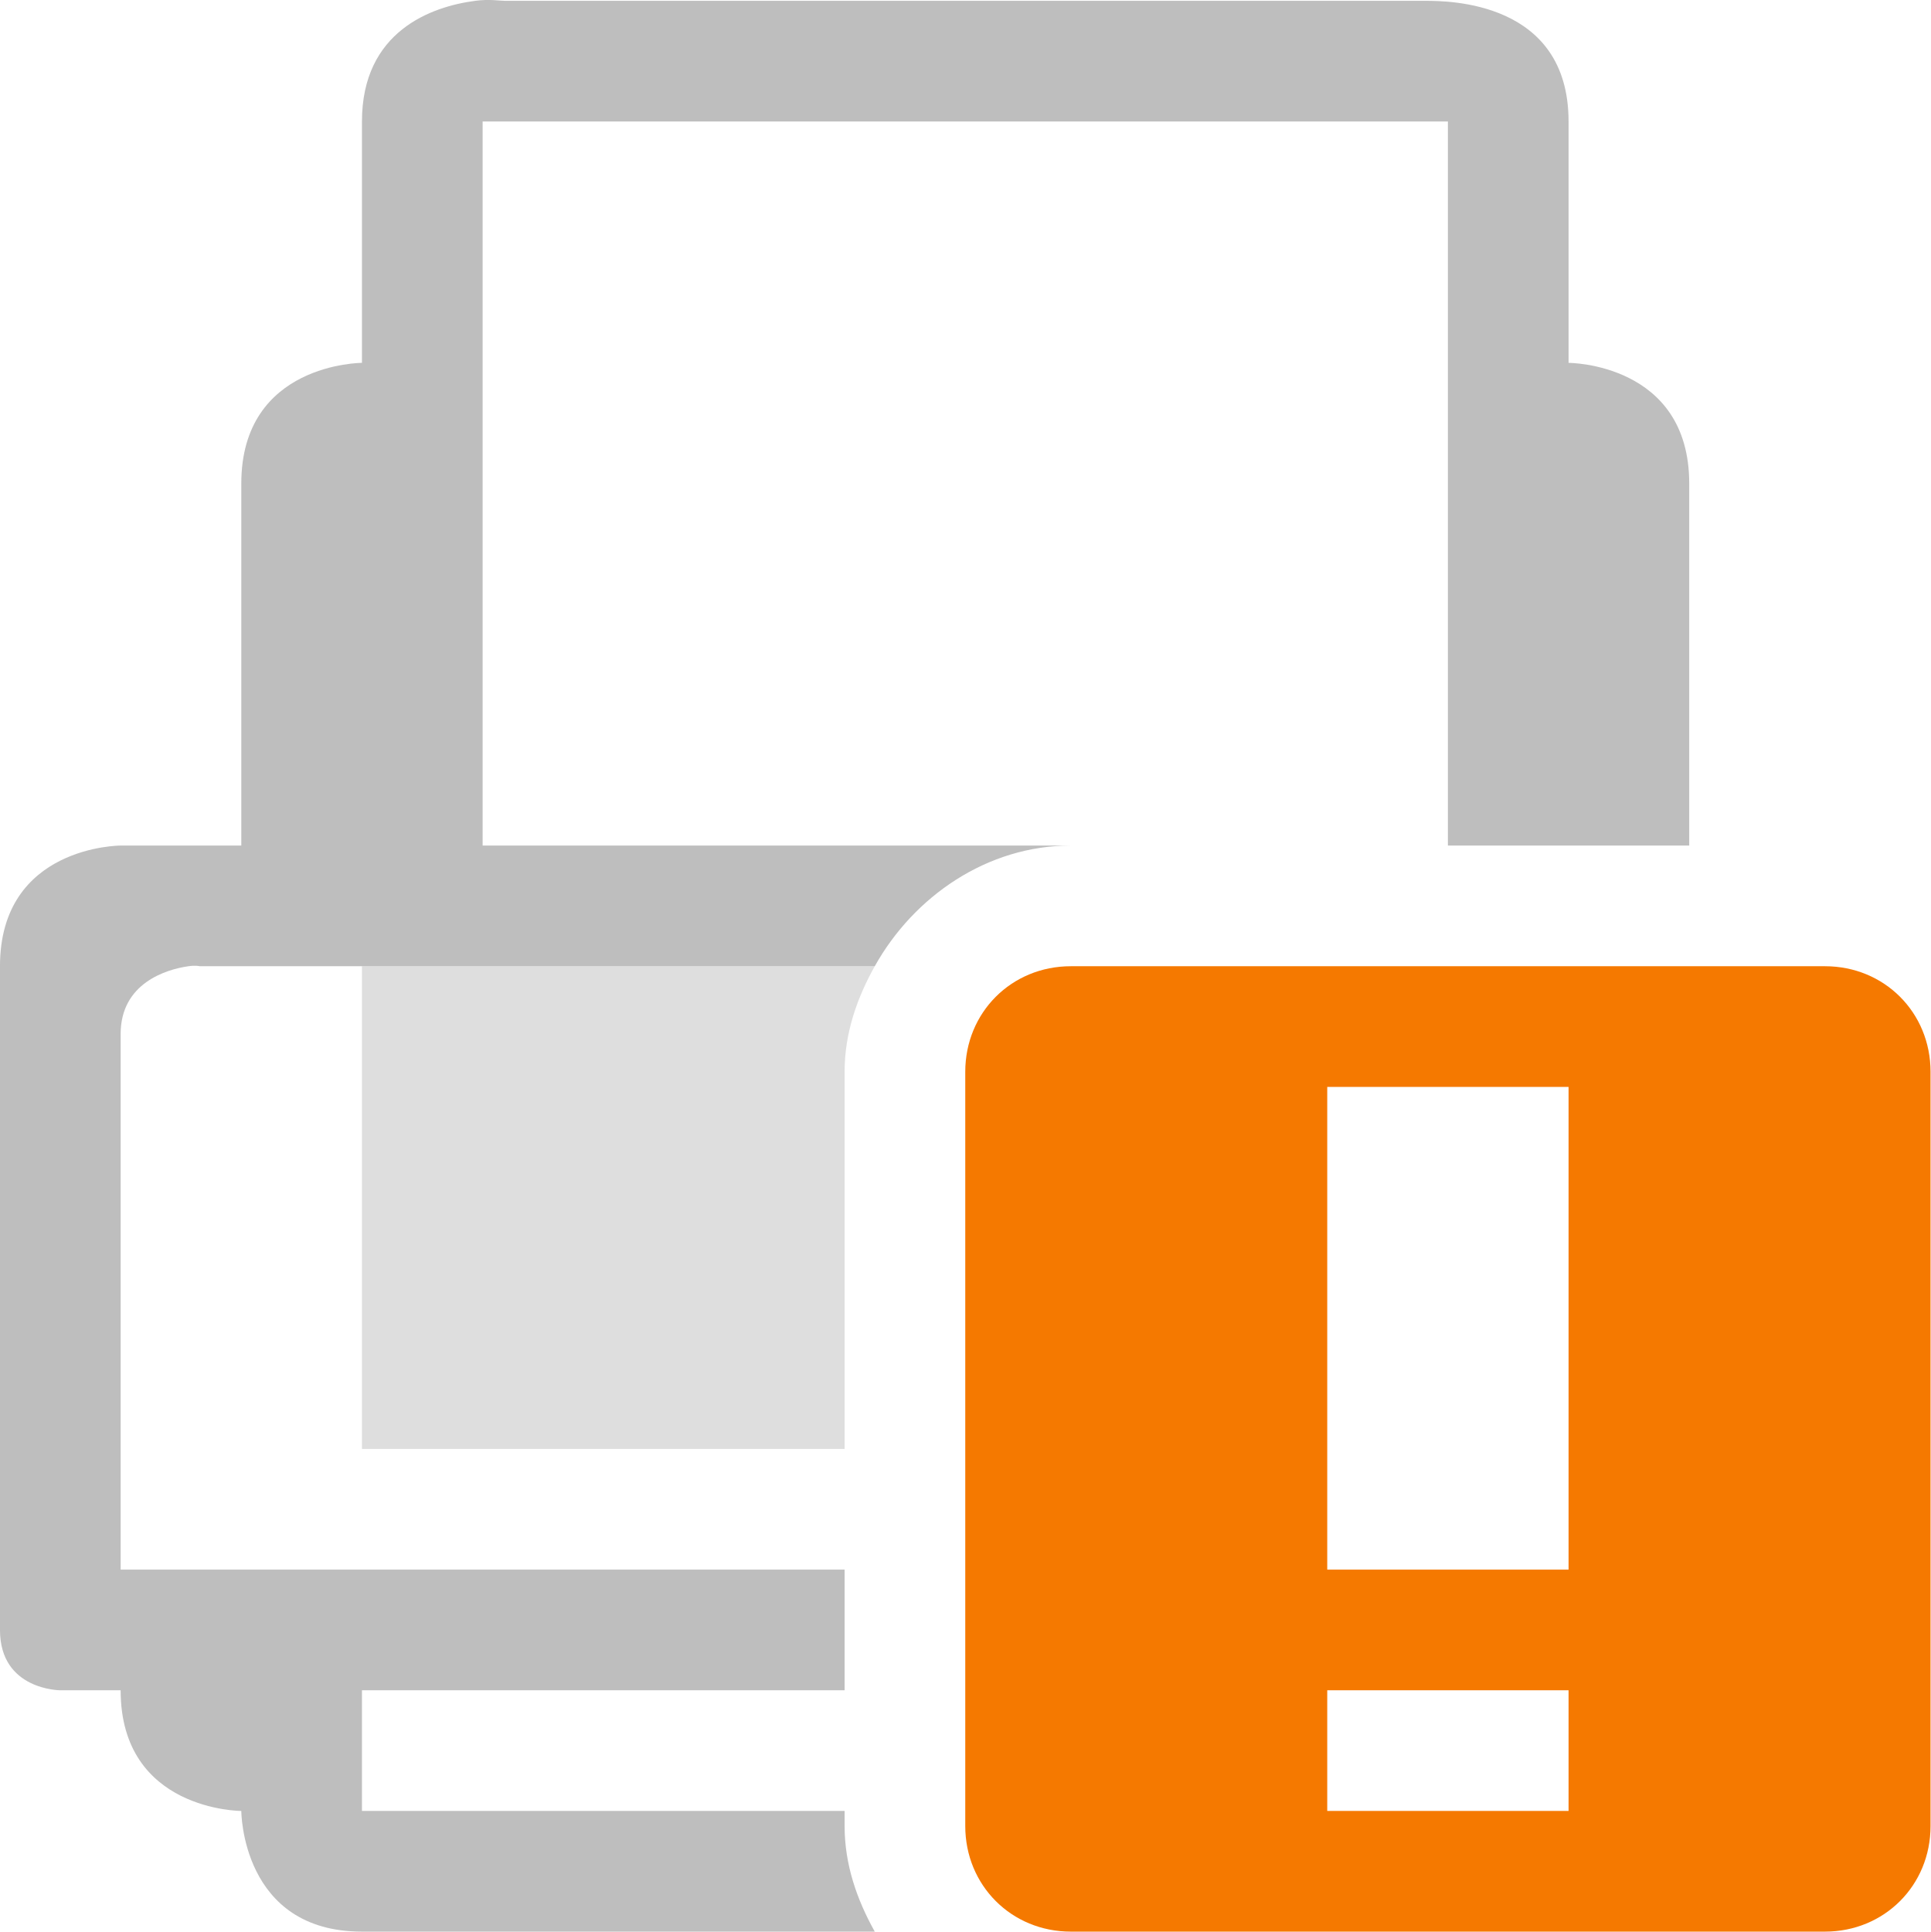
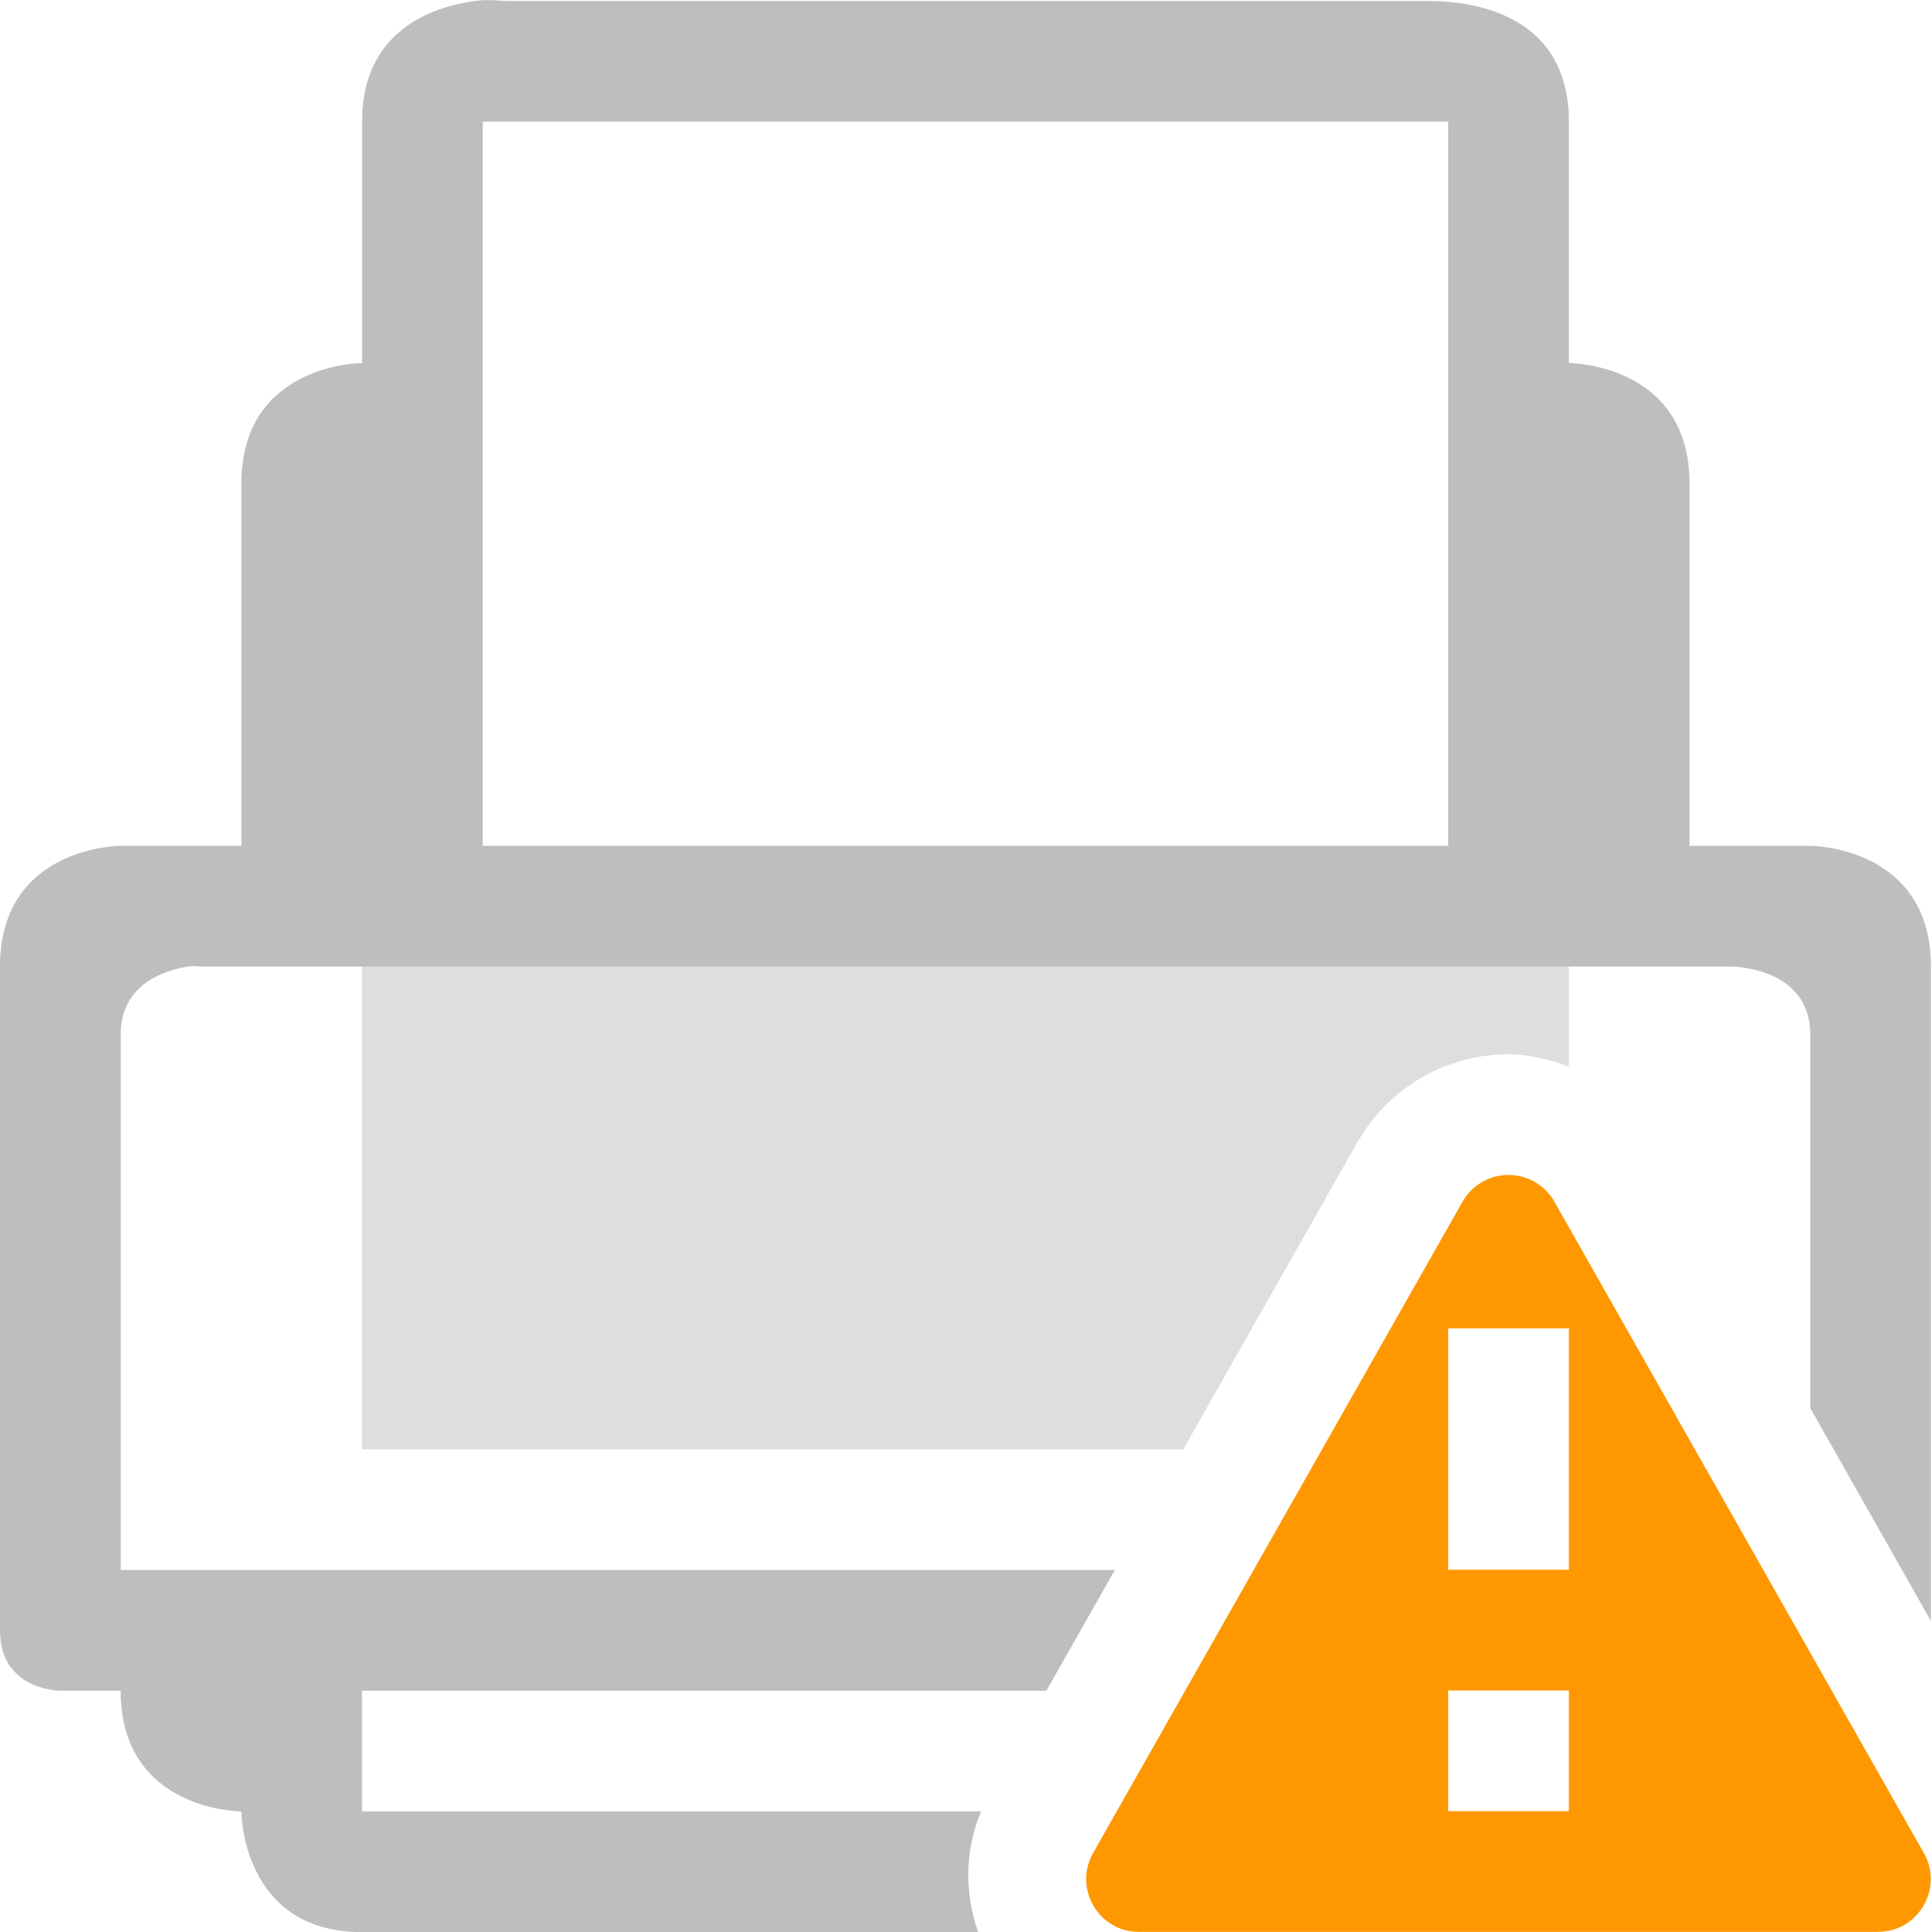
- <svg xmlns="http://www.w3.org/2000/svg" height="16.01" id="svg7384" version="1.1" width="16">
-   <defs id="defs7386">
-     <filter color-interpolation-filters="sRGB" id="filter7554">
-       <feBlend id="feBlend7556" in2="BackgroundImage" mode="darken" />
-     </filter>
-     <filter color-interpolation-filters="sRGB" id="filter7554-7">
-       <feBlend id="feBlend7556-6" in2="BackgroundImage" mode="darken" />
-     </filter>
-   </defs>
-   <g id="layer9" label="status" style="display:inline" transform="translate(-513.0002,502.0069)">
-     <path d="m 516.938,-502 c -0.36,0.047 -0.938,0.25 -0.938,1 l 0,2 c 0,0 -1,0 -1,1 l 0,3 -1,0 c 0,0 -1,0 -1,1 l 0,5.5 c 0,0.5 0.5,0.5 0.5,0.5 l 0.5,0 c 0,1 1,1 1,1 0,0 0,1 1,1 l 4.25,0 c -0.149,-0.267 -0.25,-0.557 -0.25,-0.875 l 0,-0.125 -4,0 0,-1 4,0 0,-1 -6,0 0,-4.438 c 0,-0.422 0.378,-0.536 0.562,-0.562 0.061,-0.009 0.094,0 0.094,0 l 1.344,0 4.25,0 c 0.324,-0.58 0.933,-1 1.625,-1 l -4.875,0 0,-6 8,0 0,6 2,0 0,-3 c 0,-1 -1,-1 -1,-1 l 0,-2 c 0,-1 -1,-1 -1.188,-1 l -7.625,0 c -0.047,0 -0.13,-0.016 -0.25,0 z m 5.062,13 0,1 1,0 0,-1 -1,0 z m 5,0 0,1 0,1 0.156,0 c 0.281,-0.047 0.844,-0.25 0.844,-1 l 0,-1 -1,0 z" id="path30920" style="font-size:medium;font-style:normal;font-variant:normal;font-weight:normal;font-stretch:normal;text-indent:0;text-align:start;text-decoration:none;line-height:normal;letter-spacing:normal;word-spacing:normal;text-transform:none;direction:ltr;block-progression:tb;writing-mode:lr-tb;text-anchor:start;baseline-shift:baseline;color:#000000;fill:#bebebe;fill-opacity:1;stroke:none;stroke-width:1px;marker:none;visibility:visible;display:inline;overflow:visible;enable-background:accumulate;font-family:Sans;-inkscape-font-specification:Sans" />
-     <path d="m 516,-494 0,4 4,0 0,-3.125 c 0,-0.318 0.101,-0.608 0.25,-0.875 l -4.25,0 z m 6,1 0,3 1,0 0,-3 -1,0 z" id="path30922" style="opacity:0.5;fill:#bebebe;fill-opacity:1;stroke:none" />
-     <path class="warning" d="m 521.875,-494 c -0.492,0 -0.875,0.383 -0.875,0.875 l 0,6.25 c 0,0.492 0.383,0.875 0.875,0.875 l 6.25,0 c 0.492,0 0.875,-0.383 0.875,-0.875 l 0,-6.25 c 0,-0.492 -0.383,-0.875 -0.875,-0.875 l -6.25,0 z m 2.125,1 2,0 0,4 -2,0 0,-4 z m 0,5 2,0 0,1 -2,0 0,-1 z" id="path10898" style="color:#bebebe;fill:#f57900;fill-opacity:1;fill-rule:nonzero;stroke:none;stroke-width:2;marker:none;visibility:visible;display:inline;overflow:visible" />
+ <svg xmlns="http://www.w3.org/2000/svg" width="16" version="1.1" id="svg7384" height="16.007">
+   <defs id="defs7386" />
+   <g transform="translate(-493.0002,392)" style="display:inline" label="status" id="layer9">
+     <path id="path3076-7" transform="translate(493.0002,-392)" d="M 3.938 0.008 C 3.577 0.055 3 0.258 3 1.008 L 3 3.008 C 3 3.008 2 3.008 2 4.008 L 2 7.008 L 1 7.008 C 1 7.008 0 7.008 0 8.008 L 0 13.508 C 0 14.008 0.5 14.008 0.5 14.008 L 1 14.008 C 1 15.008 2 15.008 2 15.008 C 2 15.008 2 16.008 3 16.008 L 8.105 16.008 C 7.993 15.688 7.992 15.336 8.129 15.008 L 3 15.008 L 3 14.008 L 8.67 14.008 L 9.238 13.008 L 1 13.008 L 1 8.57 C 1 8.148 1.378 8.034 1.562 8.008 C 1.624 7.999 1.656 8.008 1.656 8.008 L 3 8.008 L 13 8.008 L 14.344 8.008 C 14.344 8.008 15 8.008 15 8.57 L 15 11.666 L 16 13.43 L 16 8.008 C 16 7.008 15 7.008 15 7.008 L 14 7.008 L 14 4.008 C 14 3.008 13 3.008 13 3.008 L 13 1.008 C 13 0.008 12 0.008 11.812 0.008 L 4.188 0.008 C 4.141 0.008 4.058 -0.008 3.938 0.008 z M 4 1.008 L 12 1.008 L 12 7.008 L 4 7.008 L 4 1.008 z M 11.002 13.953 L 10.971 14.008 L 11 14.008 A 1 1 0 0 1 11.002 13.953 z M 13.996 13.953 A 1 1 0 0 1 14 14.008 L 14 15.008 C 14 15.008 14.262 15.005 14.518 14.871 L 13.996 13.953 z " style="font-size:medium;font-style:normal;font-variant:normal;font-weight:normal;font-stretch:normal;text-indent:0;text-align:start;text-decoration:none;line-height:normal;letter-spacing:normal;word-spacing:normal;text-transform:none;direction:ltr;block-progression:tb;writing-mode:lr-tb;text-anchor:start;baseline-shift:baseline;color:#000000;fill:#bebebe;fill-opacity:1;stroke:none;stroke-width:1px;marker:none;visibility:visible;display:inline;overflow:visible;enable-background:accumulate;font-family:Sans;-inkscape-font-specification:Sans" />
+     <path id="path3850-1" transform="translate(493.0002,-392)" d="M 3 8.008 L 3 12.008 L 9.805 12.008 L 11.248 9.463 A 1 1 0 0 0 11.25 9.461 C 11.495 9.031 11.943 8.759 12.434 8.736 A 1 1 0 0 0 12.436 8.736 C 12.633 8.727 12.821 8.771 13 8.838 L 13 8.008 L 3 8.008 z " style="opacity:0.5;fill:#bebebe;fill-opacity:1;stroke:none" />
  </g>
-   <g id="layer10" style="display:inline" transform="translate(-513.0002,502.0069)" />
-   <g id="layer13" style="display:inline" transform="translate(-513.0002,502.0069)" />
-   <g id="layer14" transform="translate(-513.0002,502.0069)" />
-   <g id="layer15" style="display:inline" transform="translate(-513.0002,502.0069)" />
-   <g id="g71291" style="display:inline" transform="translate(-513.0002,502.0069)" />
-   <g id="layer12" style="display:inline" transform="translate(-513.0002,502.0069)" />
+   <g transform="translate(-493.0002,392)" style="display:inline" id="layer10" />
+   <g transform="translate(-493.0002,392)" style="display:inline" id="layer13" />
+   <g transform="translate(-493.0002,392)" id="layer14" />
+   <g transform="translate(-493.0002,392)" style="display:inline" id="layer15" />
+   <g transform="translate(-252,-175)" style="display:inline" id="layer3" />
+   <g transform="translate(-252,-175)" id="g41299" />
+   <g transform="translate(-493.0002,392)" style="display:inline" id="layer12" />
+   <path class="warning" id="path4374-6" d="m 12.48,9.735 c -0.15,0.007 -0.287,0.09 -0.361,0.221 l -3.061,5.396 c -0.166,0.292 0.044,0.654 0.379,0.654 l 6.125,0 c 0.335,-1.4e-4 0.545,-0.363 0.379,-0.654 l -3.061,-5.396 c -0.081,-0.143 -0.236,-0.228 -0.4,-0.221 z m -0.48,1.271 1,0 0,2 -1,0 0,-2 z m 0,3 1,0 0,1 -1,0 0,-1 z" style="color:#000000;font-style:normal;font-variant:normal;font-weight:normal;font-stretch:normal;font-size:medium;line-height:normal;font-family:sans-serif;text-indent:0;text-align:start;text-decoration:none;text-decoration-line:none;text-decoration-style:solid;text-decoration-color:#000000;letter-spacing:normal;word-spacing:normal;text-transform:none;direction:ltr;block-progression:tb;writing-mode:lr-tb;baseline-shift:baseline;text-anchor:start;white-space:normal;clip-rule:nonzero;display:inline;overflow:visible;visibility:visible;opacity:1;isolation:auto;mix-blend-mode:normal;color-interpolation:sRGB;color-interpolation-filters:linearRGB;solid-color:#000000;solid-opacity:1;fill:#ff9800;fill-opacity:1;fill-rule:evenodd;stroke:none;stroke-width:2;stroke-linecap:butt;stroke-linejoin:round;stroke-miterlimit:4;stroke-dasharray:none;stroke-dashoffset:0;stroke-opacity:1;color-rendering:auto;image-rendering:auto;shape-rendering:auto;text-rendering:auto;enable-background:accumulate" />
</svg>
